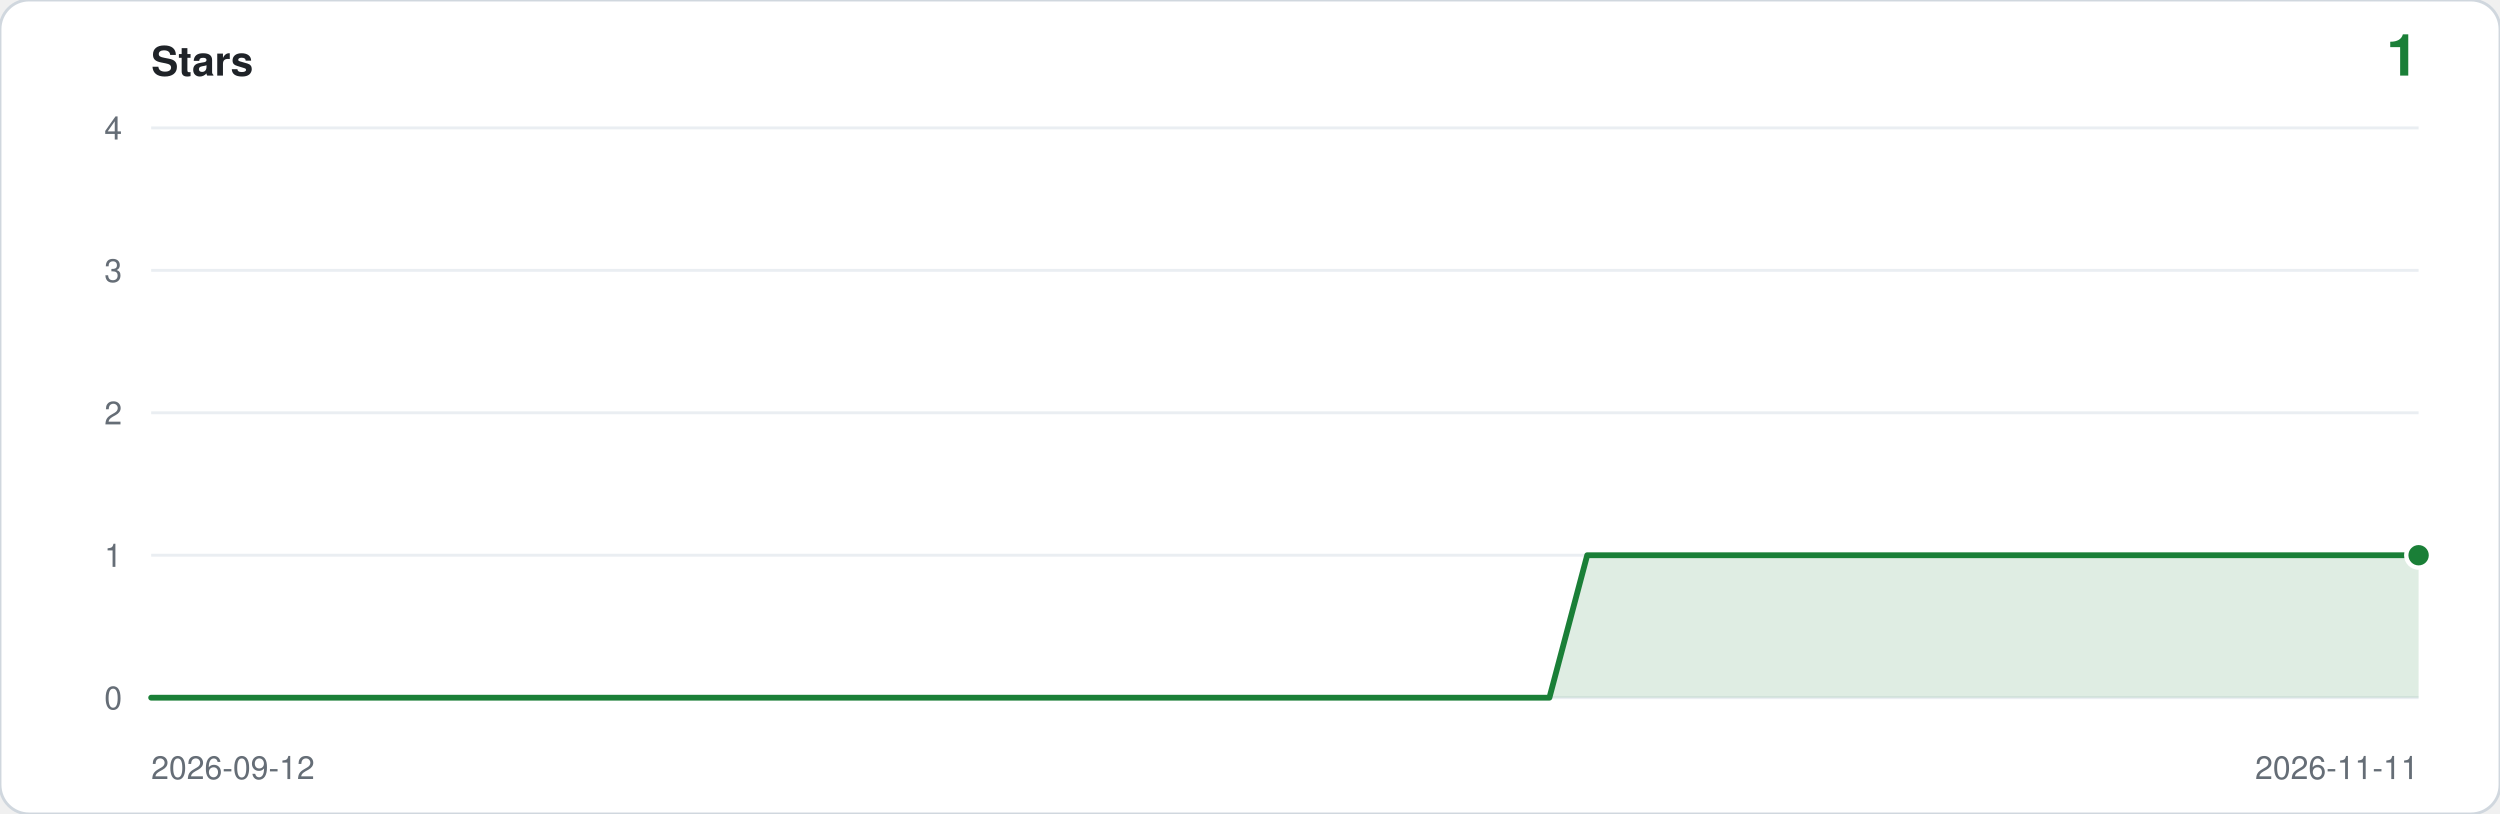
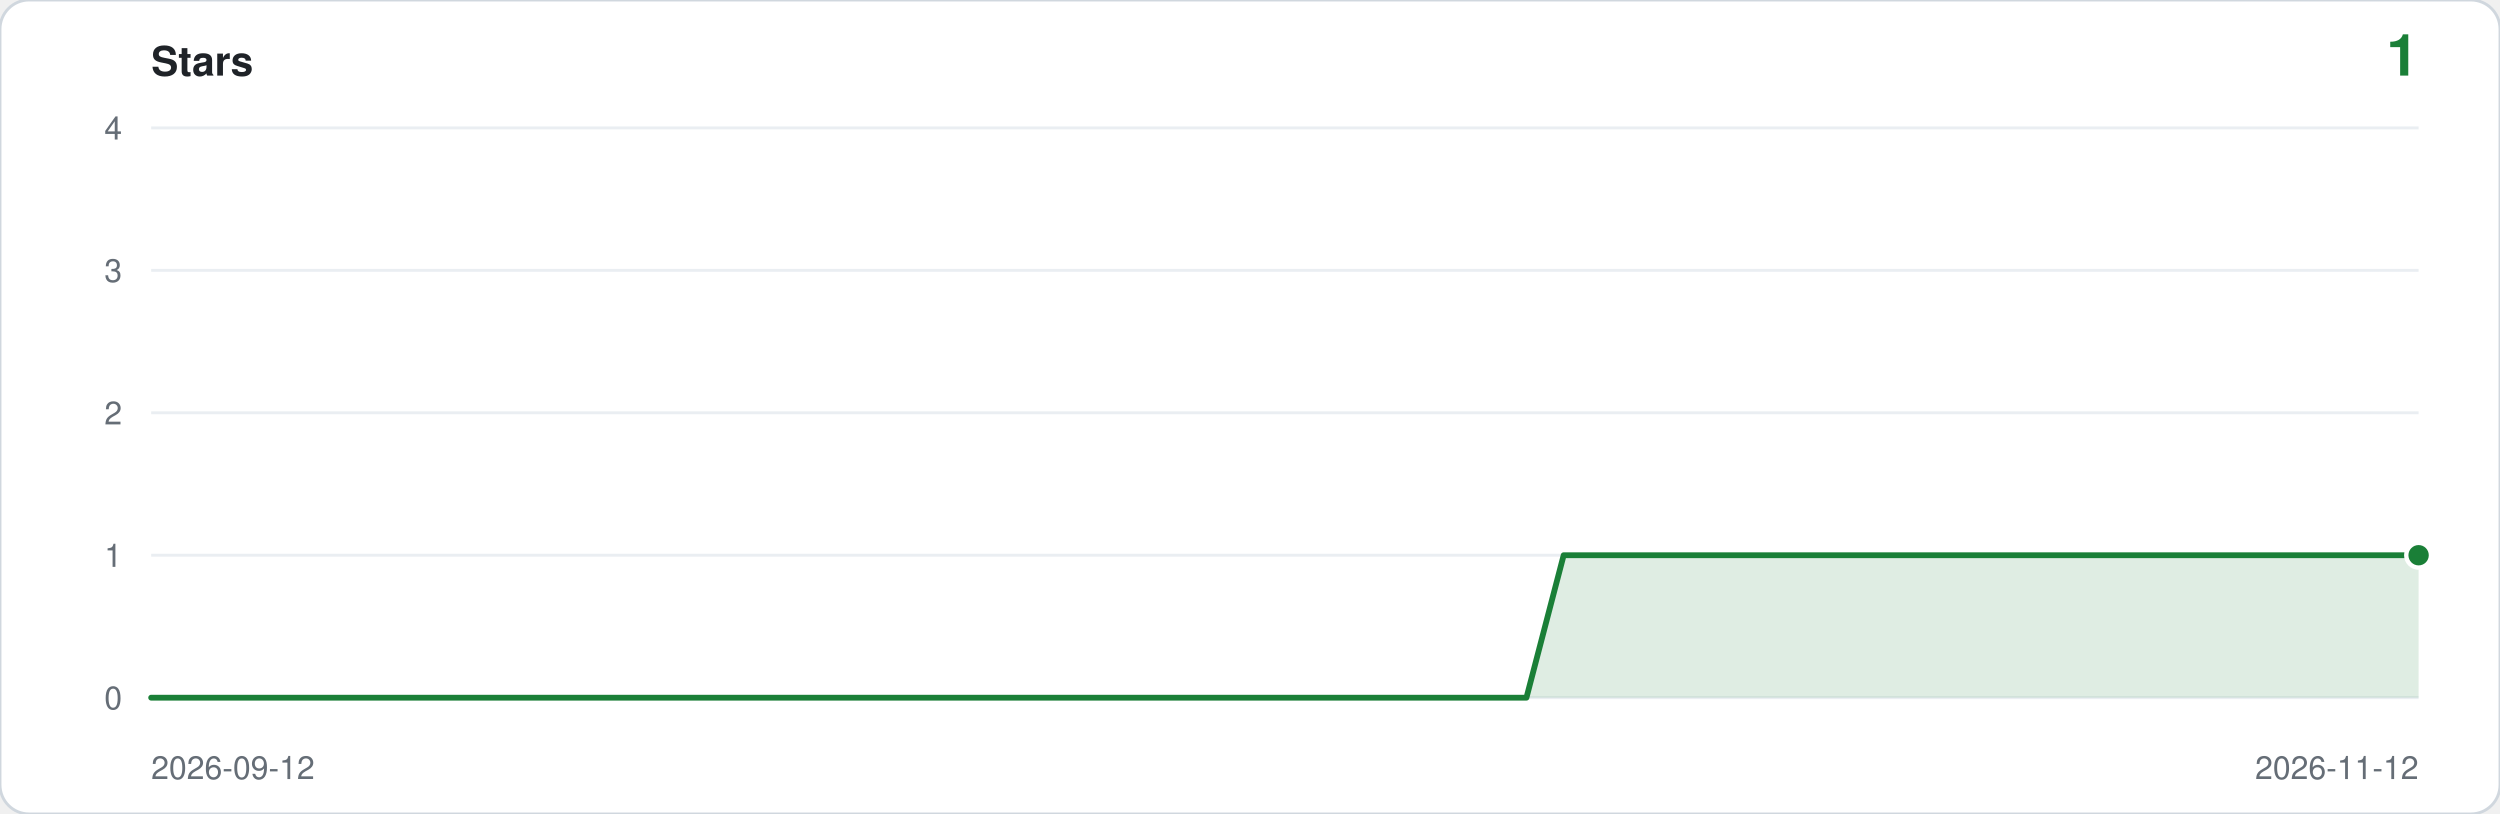
<svg xmlns="http://www.w3.org/2000/svg" viewBox="0 0 860 280" width="860" height="280" role="img" aria-label="Star history: 1 star">
  <rect width="860" height="280" rx="10" fill="#ffffff" stroke="#d0d7de" />
  <text x="52" y="26" font-family="ui-sans-serif,-apple-system,Segoe UI,Helvetica,Arial,sans-serif" font-size="14" font-weight="600" fill="#1f2328">Stars</text>
  <text x="832" y="26" text-anchor="end" font-family="ui-sans-serif,-apple-system,Segoe UI,Helvetica,Arial,sans-serif" font-size="20" font-weight="600" fill="#1a7f37">1</text>
  <line x1="52" y1="240.0" x2="832" y2="240.0" stroke="#eaeef2" />
  <text x="42" y="244.0" text-anchor="end" font-family="ui-sans-serif,-apple-system,Segoe UI,Helvetica,Arial,sans-serif" font-size="11" fill="#656d76">0</text>
  <line x1="52" y1="191.0" x2="832" y2="191.0" stroke="#eaeef2" />
  <text x="42" y="195.0" text-anchor="end" font-family="ui-sans-serif,-apple-system,Segoe UI,Helvetica,Arial,sans-serif" font-size="11" fill="#656d76">1</text>
  <line x1="52" y1="142.0" x2="832" y2="142.0" stroke="#eaeef2" />
  <text x="42" y="146.0" text-anchor="end" font-family="ui-sans-serif,-apple-system,Segoe UI,Helvetica,Arial,sans-serif" font-size="11" fill="#656d76">2</text>
  <line x1="52" y1="93.0" x2="832" y2="93.0" stroke="#eaeef2" />
  <text x="42" y="97.0" text-anchor="end" font-family="ui-sans-serif,-apple-system,Segoe UI,Helvetica,Arial,sans-serif" font-size="11" fill="#656d76">3</text>
  <line x1="52" y1="44.0" x2="832" y2="44.0" stroke="#eaeef2" />
  <text x="42" y="48.0" text-anchor="end" font-family="ui-sans-serif,-apple-system,Segoe UI,Helvetica,Arial,sans-serif" font-size="11" fill="#656d76">4</text>
-   <path d="M 52.0,240.0 L 52.0,240.0 L 65.0,240.0 L 78.0,240.0 L 91.0,240.0 L 104.0,240.0 L 117.0,240.0 L 130.0,240.0 L 143.0,240.0 L 156.0,240.0 L 169.0,240.0 L 182.0,240.0 L 195.0,240.0 L 208.0,240.0 L 221.0,240.0 L 234.0,240.0 L 247.0,240.0 L 260.0,240.0 L 273.0,240.0 L 286.0,240.0 L 299.0,240.0 L 312.0,240.0 L 325.0,240.0 L 338.0,240.0 L 351.0,240.0 L 364.0,240.0 L 377.0,240.0 L 390.0,240.0 L 403.0,240.0 L 416.0,240.0 L 429.0,240.0 L 442.0,240.0 L 455.0,240.0 L 468.0,240.0 L 481.0,240.0 L 494.0,240.0 L 507.0,240.0 L 520.0,240.0 L 533.0,240.0 L 546.0,191.0 L 559.0,191.0 L 572.0,191.0 L 585.0,191.0 L 598.0,191.0 L 611.0,191.0 L 624.0,191.0 L 637.0,191.0 L 650.0,191.0 L 663.0,191.0 L 676.0,191.0 L 689.0,191.0 L 702.0,191.0 L 715.0,191.0 L 728.0,191.0 L 741.0,191.0 L 754.0,191.0 L 767.0,191.0 L 780.0,191.0 L 793.0,191.0 L 806.0,191.0 L 819.0,191.0 L 832.0,191.0 L 832.0,240.0 Z" fill="#1a7f37" fill-opacity="0.14" />
-   <polyline points="52.0,240.0 65.0,240.0 78.0,240.0 91.0,240.0 104.0,240.0 117.0,240.0 130.0,240.0 143.0,240.0 156.0,240.0 169.0,240.0 182.0,240.0 195.0,240.0 208.0,240.0 221.0,240.0 234.0,240.0 247.0,240.0 260.0,240.0 273.0,240.0 286.0,240.0 299.0,240.0 312.0,240.0 325.0,240.0 338.0,240.0 351.0,240.0 364.0,240.0 377.0,240.0 390.0,240.0 403.0,240.0 416.0,240.0 429.0,240.0 442.0,240.0 455.0,240.0 468.0,240.0 481.0,240.0 494.0,240.0 507.0,240.0 520.0,240.0 533.0,240.0 546.0,191.0 559.0,191.0 572.0,191.0 585.0,191.0 598.0,191.0 611.0,191.0 624.0,191.0 637.0,191.0 650.0,191.0 663.0,191.0 676.0,191.0 689.0,191.0 702.0,191.0 715.0,191.0 728.0,191.0 741.0,191.0 754.0,191.0 767.0,191.0 780.0,191.0 793.0,191.0 806.0,191.0 819.0,191.0 832.0,191.0" fill="none" stroke="#1a7f37" stroke-width="2" stroke-linejoin="round" stroke-linecap="round" />
+   <path d="M 52.0,240.0 L 52.0,240.0 L 64.8,240.0 L 77.6,240.0 L 90.4,240.0 L 103.1,240.0 L 115.9,240.0 L 128.7,240.0 L 141.5,240.0 L 154.3,240.0 L 167.1,240.0 L 179.9,240.0 L 192.7,240.0 L 205.4,240.0 L 218.2,240.0 L 231.0,240.0 L 243.8,240.0 L 256.6,240.0 L 269.4,240.0 L 282.2,240.0 L 295.0,240.0 L 307.7,240.0 L 320.5,240.0 L 333.3,240.0 L 346.1,240.0 L 358.9,240.0 L 371.7,240.0 L 384.5,240.0 L 397.2,240.0 L 410.0,240.0 L 422.8,240.0 L 435.6,240.0 L 448.4,240.0 L 461.2,240.0 L 474.0,240.0 L 486.8,240.0 L 499.5,240.0 L 512.3,240.0 L 525.1,240.0 L 537.9,191.0 L 550.7,191.0 L 563.5,191.0 L 576.3,191.0 L 589.0,191.0 L 601.8,191.0 L 614.6,191.0 L 627.4,191.0 L 640.2,191.0 L 653.0,191.0 L 665.8,191.0 L 678.6,191.0 L 691.3,191.0 L 704.1,191.0 L 716.9,191.0 L 729.7,191.0 L 742.5,191.0 L 755.3,191.0 L 768.1,191.0 L 780.9,191.0 L 793.6,191.0 L 806.4,191.0 L 819.2,191.0 L 832.0,191.0 L 832.0,240.0 Z" fill="#1a7f37" fill-opacity="0.14" />
+   <polyline points="52.0,240.0 64.8,240.0 77.6,240.0 90.4,240.0 103.1,240.0 115.9,240.0 128.7,240.0 141.5,240.0 154.3,240.0 167.1,240.0 179.9,240.0 192.7,240.0 205.4,240.0 218.2,240.0 231.0,240.0 243.8,240.0 256.6,240.0 269.4,240.0 282.2,240.0 295.0,240.0 307.7,240.0 320.5,240.0 333.3,240.0 346.1,240.0 358.9,240.0 371.7,240.0 384.5,240.0 397.2,240.0 410.0,240.0 422.8,240.0 435.6,240.0 448.4,240.0 461.2,240.0 474.0,240.0 486.8,240.0 499.5,240.0 512.3,240.0 525.1,240.0 537.9,191.0 550.7,191.0 563.5,191.0 576.3,191.0 589.0,191.0 601.8,191.0 614.6,191.0 627.4,191.0 640.2,191.0 653.0,191.0 665.8,191.0 678.6,191.0 691.3,191.0 704.1,191.0 716.9,191.0 729.7,191.0 742.5,191.0 755.3,191.0 768.1,191.0 780.9,191.0 793.6,191.0 806.4,191.0 819.2,191.0 832.0,191.0" fill="none" stroke="#1a7f37" stroke-width="2" stroke-linejoin="round" stroke-linecap="round" />
  <circle cx="832.0" cy="191.0" r="5" fill="#ffffff" />
  <circle cx="832.0" cy="191.0" r="3.5" fill="#1a7f37" />
  <text x="52" y="268" font-family="ui-sans-serif,-apple-system,Segoe UI,Helvetica,Arial,sans-serif" font-size="11" fill="#656d76">2026-09-12</text>
-   <text x="832" y="268" text-anchor="end" font-family="ui-sans-serif,-apple-system,Segoe UI,Helvetica,Arial,sans-serif" font-size="11" fill="#656d76">2026-11-11</text>
+   <text x="832" y="268" text-anchor="end" font-family="ui-sans-serif,-apple-system,Segoe UI,Helvetica,Arial,sans-serif" font-size="11" fill="#656d76">2026-11-12</text>
</svg>
